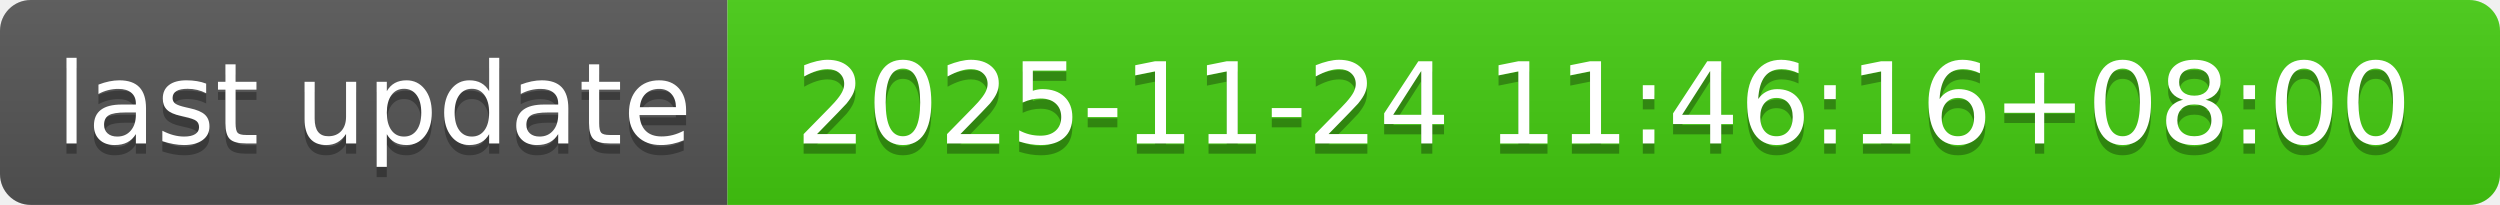
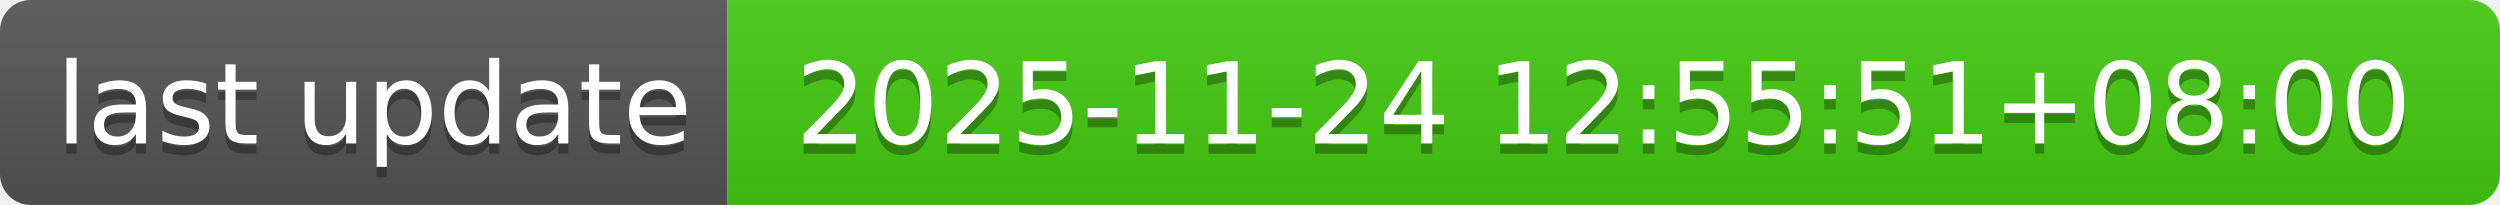
- <svg xmlns="http://www.w3.org/2000/svg" width="244" height="20" role="img" aria-label="last update: 2025-11-24 11:46:16+08:00">
+ <svg xmlns="http://www.w3.org/2000/svg" width="244" height="20" role="img" aria-label="last update: 2025-11-24 12:55:51+08:00">
  <linearGradient id="s" x2="0" y2="100%">
    <stop offset="0" stop-color="#bbb" stop-opacity=".1" />
    <stop offset="1" stop-opacity=".1" />
  </linearGradient>
  <clipPath id="r">
    <rect width="244" height="20" rx="3" fill="#fff" />
  </clipPath>
  <g clip-path="url(#r)">
    <rect width="71" height="20" fill="#555" />
    <rect x="71" width="173" height="20" fill="#4c1" />
    <rect width="244" height="20" fill="url(#s)" />
  </g>
  <g fill="#fff" text-anchor="middle" font-family="Verdana,Geneva,DejaVu Sans,sans-serif" text-rendering="geometricPrecision" font-size="110">
    <text aria-hidden="true" x="365" y="150" fill="#010101" fill-opacity=".3" transform="scale(.1)" textLength="610">last update</text>
    <text x="365" y="140" transform="scale(.1)" fill="#fff" textLength="610">last update</text>
-     <text aria-hidden="true" x="1565" y="150" fill="#010101" fill-opacity=".3" transform="scale(.1)" textLength="1630">2025-11-24 11:46:16+08:00</text>
-     <text x="1565" y="140" transform="scale(.1)" fill="#fff" textLength="1630">2025-11-24 11:46:16+08:00</text>
+     <text aria-hidden="true" x="1565" y="150" fill="#010101" fill-opacity=".3" transform="scale(.1)" textLength="1630">2025-11-24 12:55:51+08:00</text>
+     <text x="1565" y="140" transform="scale(.1)" fill="#fff" textLength="1630">2025-11-24 12:55:51+08:00</text>
  </g>
</svg>
